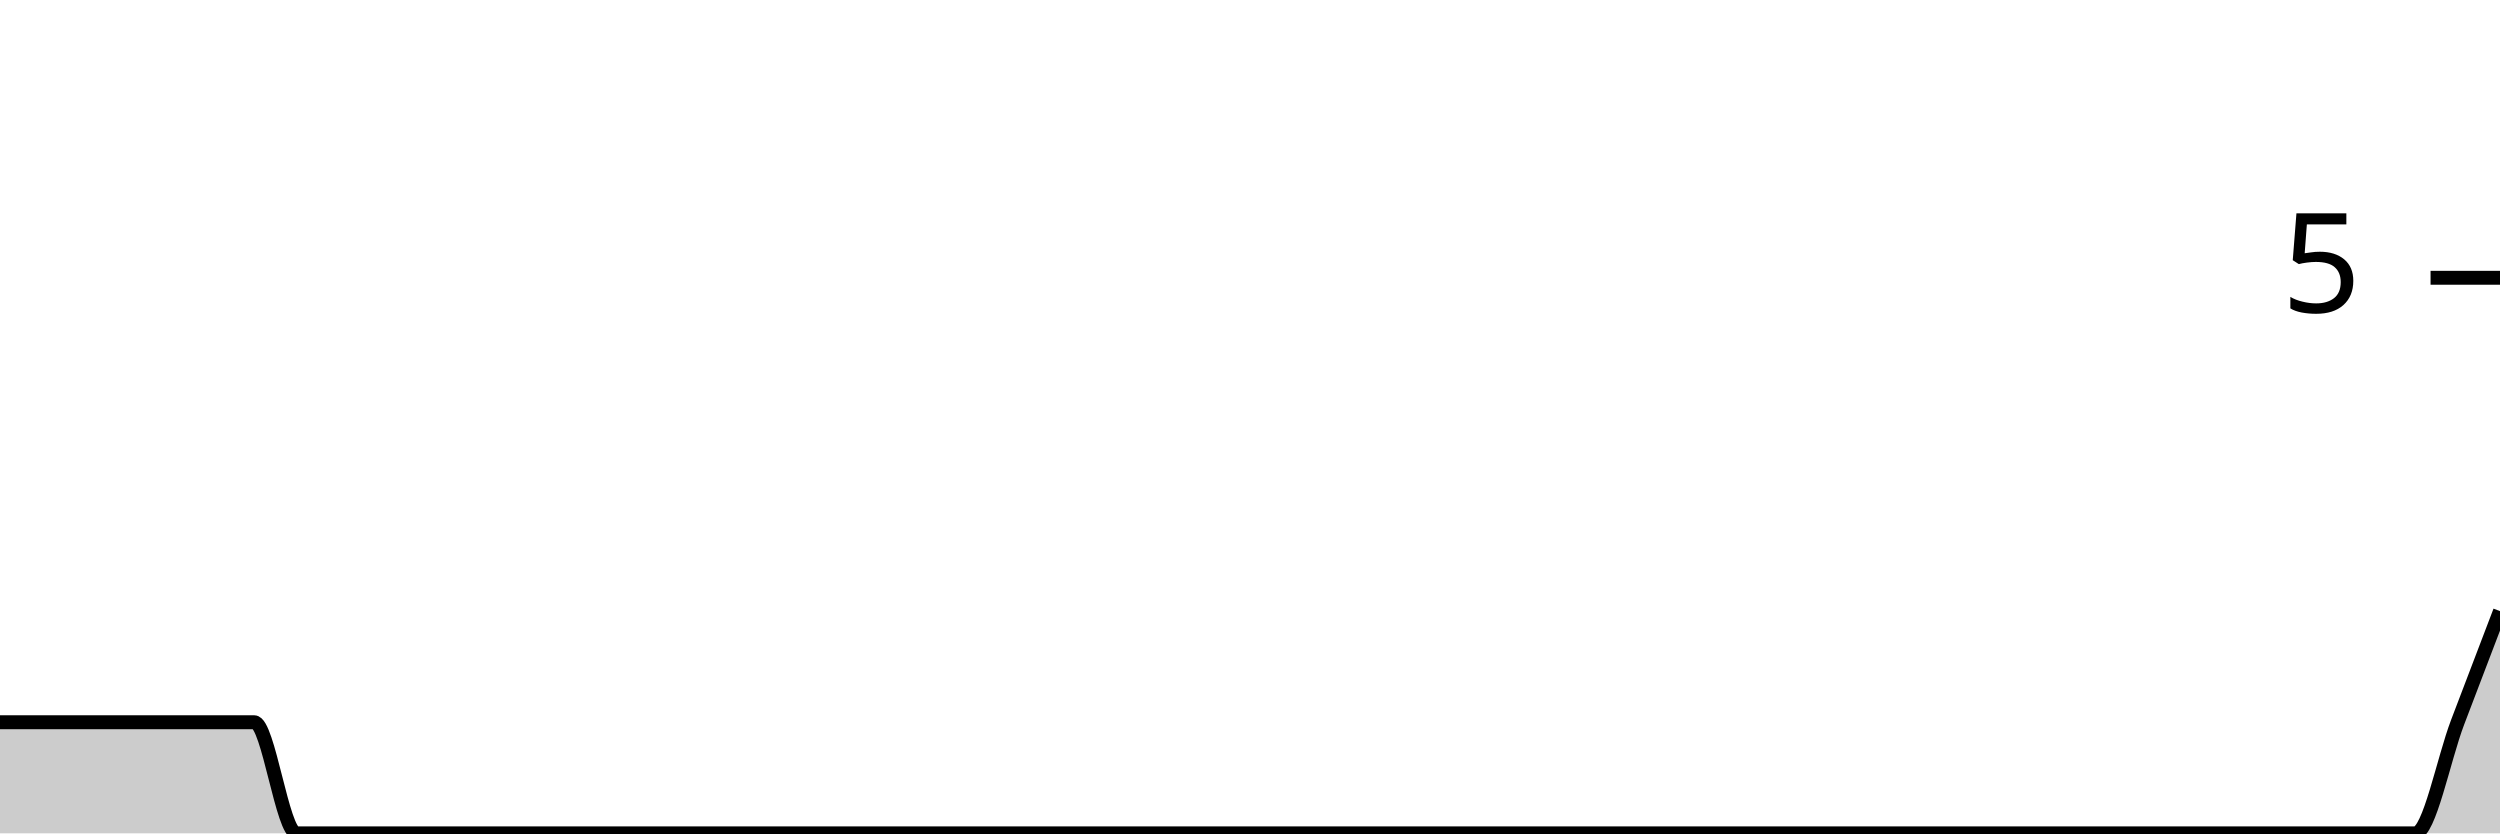
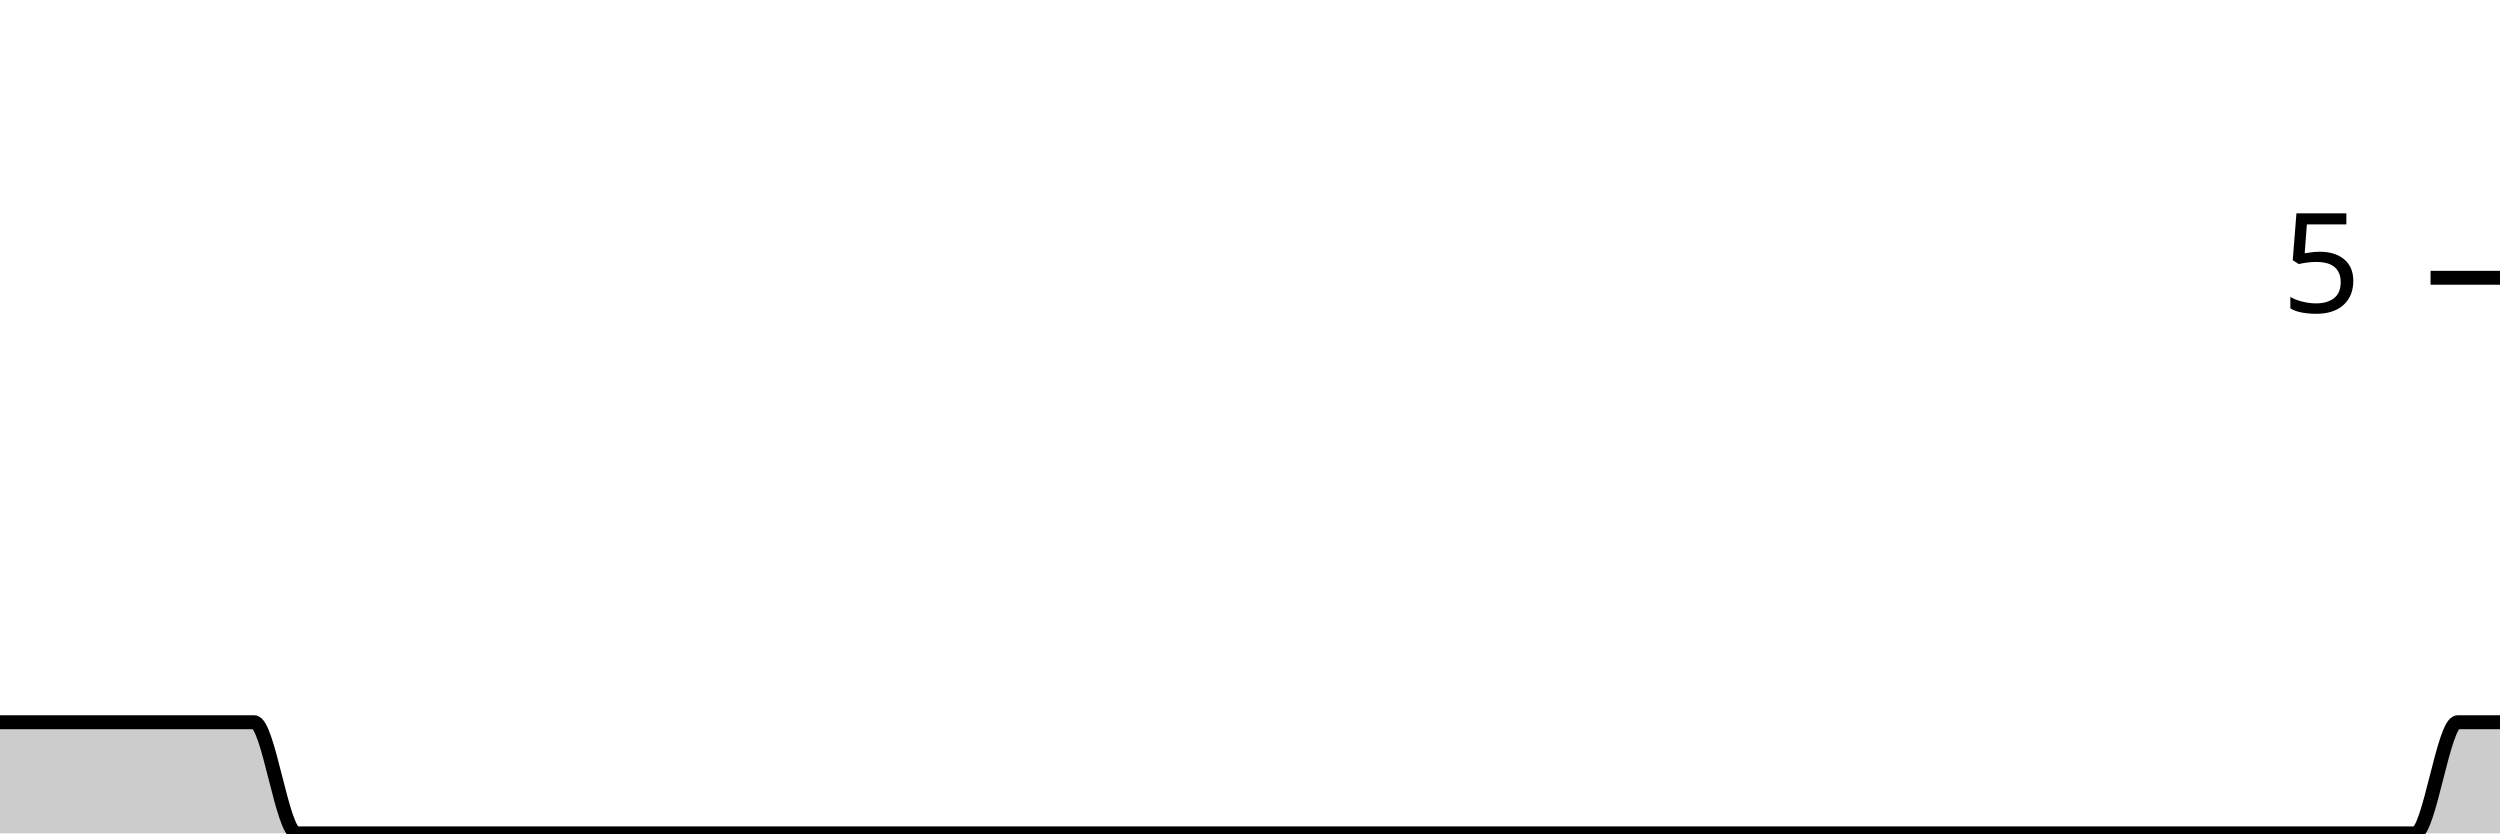
<svg xmlns="http://www.w3.org/2000/svg" viewBox="0 0 180 60">
  <g transform="translate(0,20)">
-     <path class="area" fill="rgba(0, 0, 0, 0.2)" d="M0,32C1.017,32,2.034,32,3.051,32C4.068,32,5.085,32,6.102,32C7.119,32,8.136,32,9.153,32C10.169,32,11.186,32,12.203,32C13.22,32,14.237,32,15.254,32C16.271,32,17.288,32,18.305,32C19.322,32,20.339,40,21.356,40C22.373,40,23.39,40,24.407,40C25.424,40,26.441,40,27.458,40C28.475,40,29.492,40,30.508,40C31.525,40,32.542,40,33.559,40C34.576,40,35.593,40,36.61,40C37.627,40,38.644,40,39.661,40C40.678,40,41.695,40,42.712,40C43.729,40,44.746,40,45.763,40C46.78,40,47.797,40,48.814,40C49.831,40,50.847,40,51.864,40C52.881,40,53.898,40,54.915,40C55.932,40,56.949,40,57.966,40C58.983,40,60,40,61.017,40C62.034,40,63.051,40,64.068,40C65.085,40,66.102,40,67.119,40C68.136,40,69.153,40,70.169,40C71.186,40,72.203,40,73.22,40C74.237,40,75.254,40,76.271,40C77.288,40,78.305,40,79.322,40C80.339,40,81.356,40,82.373,40C83.39,40,84.407,40,85.424,40C86.441,40,87.458,40,88.475,40C89.492,40,90.508,40,91.525,40C92.542,40,93.559,40,94.576,40C95.593,40,96.61,40,97.627,40C98.644,40,99.661,40,100.678,40C101.695,40,102.712,40,103.729,40C104.746,40,105.763,40,106.78,40C107.797,40,108.814,40,109.831,40C110.847,40,111.864,40,112.881,40C113.898,40,114.915,40,115.932,40C116.949,40,117.966,40,118.983,40C120,40,121.017,40,122.034,40C123.051,40,124.068,40,125.085,40C126.102,40,127.119,40,128.136,40C129.153,40,130.169,40,131.186,40C132.203,40,133.22,40,134.237,40C135.254,40,136.271,40,137.288,40C138.305,40,139.322,40,140.339,40C141.356,40,142.373,40,143.39,40C144.407,40,145.424,40,146.441,40C147.458,40,148.475,40,149.492,40C150.508,40,151.525,40,152.542,40C153.559,40,154.576,40,155.593,40C156.61,40,157.627,40,158.644,40C159.661,40,160.678,40,161.695,40C162.712,40,163.729,40,164.746,40C165.763,40,166.78,40,167.797,40C168.814,40,169.831,40,170.847,40C171.864,40,172.881,40,173.898,40C174.915,40,175.932,34.667,176.949,32C177.966,29.333,178.983,26.667,180,24L180,40C178.983,40,177.966,40,176.949,40C175.932,40,174.915,40,173.898,40C172.881,40,171.864,40,170.847,40C169.831,40,168.814,40,167.797,40C166.78,40,165.763,40,164.746,40C163.729,40,162.712,40,161.695,40C160.678,40,159.661,40,158.644,40C157.627,40,156.61,40,155.593,40C154.576,40,153.559,40,152.542,40C151.525,40,150.508,40,149.492,40C148.475,40,147.458,40,146.441,40C145.424,40,144.407,40,143.39,40C142.373,40,141.356,40,140.339,40C139.322,40,138.305,40,137.288,40C136.271,40,135.254,40,134.237,40C133.22,40,132.203,40,131.186,40C130.169,40,129.153,40,128.136,40C127.119,40,126.102,40,125.085,40C124.068,40,123.051,40,122.034,40C121.017,40,120,40,118.983,40C117.966,40,116.949,40,115.932,40C114.915,40,113.898,40,112.881,40C111.864,40,110.847,40,109.831,40C108.814,40,107.797,40,106.78,40C105.763,40,104.746,40,103.729,40C102.712,40,101.695,40,100.678,40C99.661,40,98.644,40,97.627,40C96.61,40,95.593,40,94.576,40C93.559,40,92.542,40,91.525,40C90.508,40,89.492,40,88.475,40C87.458,40,86.441,40,85.424,40C84.407,40,83.39,40,82.373,40C81.356,40,80.339,40,79.322,40C78.305,40,77.288,40,76.271,40C75.254,40,74.237,40,73.22,40C72.203,40,71.186,40,70.169,40C69.153,40,68.136,40,67.119,40C66.102,40,65.085,40,64.068,40C63.051,40,62.034,40,61.017,40C60,40,58.983,40,57.966,40C56.949,40,55.932,40,54.915,40C53.898,40,52.881,40,51.864,40C50.847,40,49.831,40,48.814,40C47.797,40,46.78,40,45.763,40C44.746,40,43.729,40,42.712,40C41.695,40,40.678,40,39.661,40C38.644,40,37.627,40,36.61,40C35.593,40,34.576,40,33.559,40C32.542,40,31.525,40,30.508,40C29.492,40,28.475,40,27.458,40C26.441,40,25.424,40,24.407,40C23.39,40,22.373,40,21.356,40C20.339,40,19.322,40,18.305,40C17.288,40,16.271,40,15.254,40C14.237,40,13.22,40,12.203,40C11.186,40,10.169,40,9.153,40C8.136,40,7.119,40,6.102,40C5.085,40,4.068,40,3.051,40C2.034,40,1.017,40,0,40Z" />
-     <path class="line" stroke="black" fill="none" d="M0,32C1.017,32,2.034,32,3.051,32C4.068,32,5.085,32,6.102,32C7.119,32,8.136,32,9.153,32C10.169,32,11.186,32,12.203,32C13.22,32,14.237,32,15.254,32C16.271,32,17.288,32,18.305,32C19.322,32,20.339,40,21.356,40C22.373,40,23.39,40,24.407,40C25.424,40,26.441,40,27.458,40C28.475,40,29.492,40,30.508,40C31.525,40,32.542,40,33.559,40C34.576,40,35.593,40,36.61,40C37.627,40,38.644,40,39.661,40C40.678,40,41.695,40,42.712,40C43.729,40,44.746,40,45.763,40C46.78,40,47.797,40,48.814,40C49.831,40,50.847,40,51.864,40C52.881,40,53.898,40,54.915,40C55.932,40,56.949,40,57.966,40C58.983,40,60,40,61.017,40C62.034,40,63.051,40,64.068,40C65.085,40,66.102,40,67.119,40C68.136,40,69.153,40,70.169,40C71.186,40,72.203,40,73.22,40C74.237,40,75.254,40,76.271,40C77.288,40,78.305,40,79.322,40C80.339,40,81.356,40,82.373,40C83.39,40,84.407,40,85.424,40C86.441,40,87.458,40,88.475,40C89.492,40,90.508,40,91.525,40C92.542,40,93.559,40,94.576,40C95.593,40,96.61,40,97.627,40C98.644,40,99.661,40,100.678,40C101.695,40,102.712,40,103.729,40C104.746,40,105.763,40,106.78,40C107.797,40,108.814,40,109.831,40C110.847,40,111.864,40,112.881,40C113.898,40,114.915,40,115.932,40C116.949,40,117.966,40,118.983,40C120,40,121.017,40,122.034,40C123.051,40,124.068,40,125.085,40C126.102,40,127.119,40,128.136,40C129.153,40,130.169,40,131.186,40C132.203,40,133.22,40,134.237,40C135.254,40,136.271,40,137.288,40C138.305,40,139.322,40,140.339,40C141.356,40,142.373,40,143.39,40C144.407,40,145.424,40,146.441,40C147.458,40,148.475,40,149.492,40C150.508,40,151.525,40,152.542,40C153.559,40,154.576,40,155.593,40C156.61,40,157.627,40,158.644,40C159.661,40,160.678,40,161.695,40C162.712,40,163.729,40,164.746,40C165.763,40,166.78,40,167.797,40C168.814,40,169.831,40,170.847,40C171.864,40,172.881,40,173.898,40C174.915,40,175.932,34.667,176.949,32C177.966,29.333,178.983,26.667,180,24" />
+     <path class="area" fill="rgba(0, 0, 0, 0.2)" d="M0,32C1.017,32,2.034,32,3.051,32C4.068,32,5.085,32,6.102,32C7.119,32,8.136,32,9.153,32C10.169,32,11.186,32,12.203,32C13.22,32,14.237,32,15.254,32C16.271,32,17.288,32,18.305,32C19.322,32,20.339,40,21.356,40C22.373,40,23.39,40,24.407,40C25.424,40,26.441,40,27.458,40C28.475,40,29.492,40,30.508,40C31.525,40,32.542,40,33.559,40C34.576,40,35.593,40,36.61,40C37.627,40,38.644,40,39.661,40C40.678,40,41.695,40,42.712,40C43.729,40,44.746,40,45.763,40C46.78,40,47.797,40,48.814,40C49.831,40,50.847,40,51.864,40C52.881,40,53.898,40,54.915,40C55.932,40,56.949,40,57.966,40C58.983,40,60,40,61.017,40C62.034,40,63.051,40,64.068,40C65.085,40,66.102,40,67.119,40C68.136,40,69.153,40,70.169,40C71.186,40,72.203,40,73.22,40C74.237,40,75.254,40,76.271,40C77.288,40,78.305,40,79.322,40C80.339,40,81.356,40,82.373,40C83.39,40,84.407,40,85.424,40C86.441,40,87.458,40,88.475,40C89.492,40,90.508,40,91.525,40C92.542,40,93.559,40,94.576,40C95.593,40,96.61,40,97.627,40C98.644,40,99.661,40,100.678,40C101.695,40,102.712,40,103.729,40C104.746,40,105.763,40,106.78,40C107.797,40,108.814,40,109.831,40C110.847,40,111.864,40,112.881,40C113.898,40,114.915,40,115.932,40C116.949,40,117.966,40,118.983,40C120,40,121.017,40,122.034,40C123.051,40,124.068,40,125.085,40C126.102,40,127.119,40,128.136,40C129.153,40,130.169,40,131.186,40C132.203,40,133.22,40,134.237,40C135.254,40,136.271,40,137.288,40C138.305,40,139.322,40,140.339,40C141.356,40,142.373,40,143.39,40C144.407,40,145.424,40,146.441,40C147.458,40,148.475,40,149.492,40C150.508,40,151.525,40,152.542,40C153.559,40,154.576,40,155.593,40C156.61,40,157.627,40,158.644,40C159.661,40,160.678,40,161.695,40C162.712,40,163.729,40,164.746,40C165.763,40,166.78,40,167.797,40C168.814,40,169.831,40,170.847,40C171.864,40,172.881,40,173.898,40C174.915,40,175.932,32,176.949,32C177.966,32,178.983,32,180,32L180,40C178.983,40,177.966,40,176.949,40C175.932,40,174.915,40,173.898,40C172.881,40,171.864,40,170.847,40C169.831,40,168.814,40,167.797,40C166.78,40,165.763,40,164.746,40C163.729,40,162.712,40,161.695,40C160.678,40,159.661,40,158.644,40C157.627,40,156.61,40,155.593,40C154.576,40,153.559,40,152.542,40C151.525,40,150.508,40,149.492,40C148.475,40,147.458,40,146.441,40C145.424,40,144.407,40,143.39,40C142.373,40,141.356,40,140.339,40C139.322,40,138.305,40,137.288,40C136.271,40,135.254,40,134.237,40C133.22,40,132.203,40,131.186,40C130.169,40,129.153,40,128.136,40C127.119,40,126.102,40,125.085,40C124.068,40,123.051,40,122.034,40C121.017,40,120,40,118.983,40C117.966,40,116.949,40,115.932,40C114.915,40,113.898,40,112.881,40C111.864,40,110.847,40,109.831,40C108.814,40,107.797,40,106.78,40C105.763,40,104.746,40,103.729,40C102.712,40,101.695,40,100.678,40C99.661,40,98.644,40,97.627,40C96.61,40,95.593,40,94.576,40C93.559,40,92.542,40,91.525,40C90.508,40,89.492,40,88.475,40C87.458,40,86.441,40,85.424,40C84.407,40,83.39,40,82.373,40C81.356,40,80.339,40,79.322,40C78.305,40,77.288,40,76.271,40C75.254,40,74.237,40,73.22,40C72.203,40,71.186,40,70.169,40C69.153,40,68.136,40,67.119,40C66.102,40,65.085,40,64.068,40C63.051,40,62.034,40,61.017,40C60,40,58.983,40,57.966,40C56.949,40,55.932,40,54.915,40C53.898,40,52.881,40,51.864,40C50.847,40,49.831,40,48.814,40C47.797,40,46.78,40,45.763,40C44.746,40,43.729,40,42.712,40C41.695,40,40.678,40,39.661,40C38.644,40,37.627,40,36.61,40C35.593,40,34.576,40,33.559,40C32.542,40,31.525,40,30.508,40C29.492,40,28.475,40,27.458,40C26.441,40,25.424,40,24.407,40C23.39,40,22.373,40,21.356,40C20.339,40,19.322,40,18.305,40C17.288,40,16.271,40,15.254,40C14.237,40,13.22,40,12.203,40C11.186,40,10.169,40,9.153,40C8.136,40,7.119,40,6.102,40C5.085,40,4.068,40,3.051,40C2.034,40,1.017,40,0,40Z" />
+     <path class="line" stroke="black" fill="none" d="M0,32C1.017,32,2.034,32,3.051,32C4.068,32,5.085,32,6.102,32C7.119,32,8.136,32,9.153,32C10.169,32,11.186,32,12.203,32C13.22,32,14.237,32,15.254,32C16.271,32,17.288,32,18.305,32C19.322,32,20.339,40,21.356,40C22.373,40,23.39,40,24.407,40C25.424,40,26.441,40,27.458,40C28.475,40,29.492,40,30.508,40C31.525,40,32.542,40,33.559,40C34.576,40,35.593,40,36.61,40C37.627,40,38.644,40,39.661,40C40.678,40,41.695,40,42.712,40C43.729,40,44.746,40,45.763,40C46.78,40,47.797,40,48.814,40C49.831,40,50.847,40,51.864,40C52.881,40,53.898,40,54.915,40C55.932,40,56.949,40,57.966,40C58.983,40,60,40,61.017,40C62.034,40,63.051,40,64.068,40C65.085,40,66.102,40,67.119,40C68.136,40,69.153,40,70.169,40C71.186,40,72.203,40,73.22,40C74.237,40,75.254,40,76.271,40C77.288,40,78.305,40,79.322,40C80.339,40,81.356,40,82.373,40C83.39,40,84.407,40,85.424,40C86.441,40,87.458,40,88.475,40C89.492,40,90.508,40,91.525,40C92.542,40,93.559,40,94.576,40C95.593,40,96.61,40,97.627,40C98.644,40,99.661,40,100.678,40C101.695,40,102.712,40,103.729,40C104.746,40,105.763,40,106.78,40C107.797,40,108.814,40,109.831,40C110.847,40,111.864,40,112.881,40C113.898,40,114.915,40,115.932,40C116.949,40,117.966,40,118.983,40C120,40,121.017,40,122.034,40C123.051,40,124.068,40,125.085,40C126.102,40,127.119,40,128.136,40C129.153,40,130.169,40,131.186,40C132.203,40,133.22,40,134.237,40C135.254,40,136.271,40,137.288,40C138.305,40,139.322,40,140.339,40C141.356,40,142.373,40,143.39,40C144.407,40,145.424,40,146.441,40C147.458,40,148.475,40,149.492,40C150.508,40,151.525,40,152.542,40C153.559,40,154.576,40,155.593,40C156.61,40,157.627,40,158.644,40C159.661,40,160.678,40,161.695,40C162.712,40,163.729,40,164.746,40C165.763,40,166.78,40,167.797,40C168.814,40,169.831,40,170.847,40C171.864,40,172.881,40,173.898,40C174.915,40,175.932,32,176.949,32C177.966,32,178.983,32,180,32" />
    <path class="axis-ceiling" stroke-width="1" stroke="black" fill="none" d="M175,0L180,0" />
    <text class="axis-ceiling-label" font-family="sans-serif" text-anchor="end" font-size="10px" x="170" y="2.5">5</text>
  </g>
</svg>
